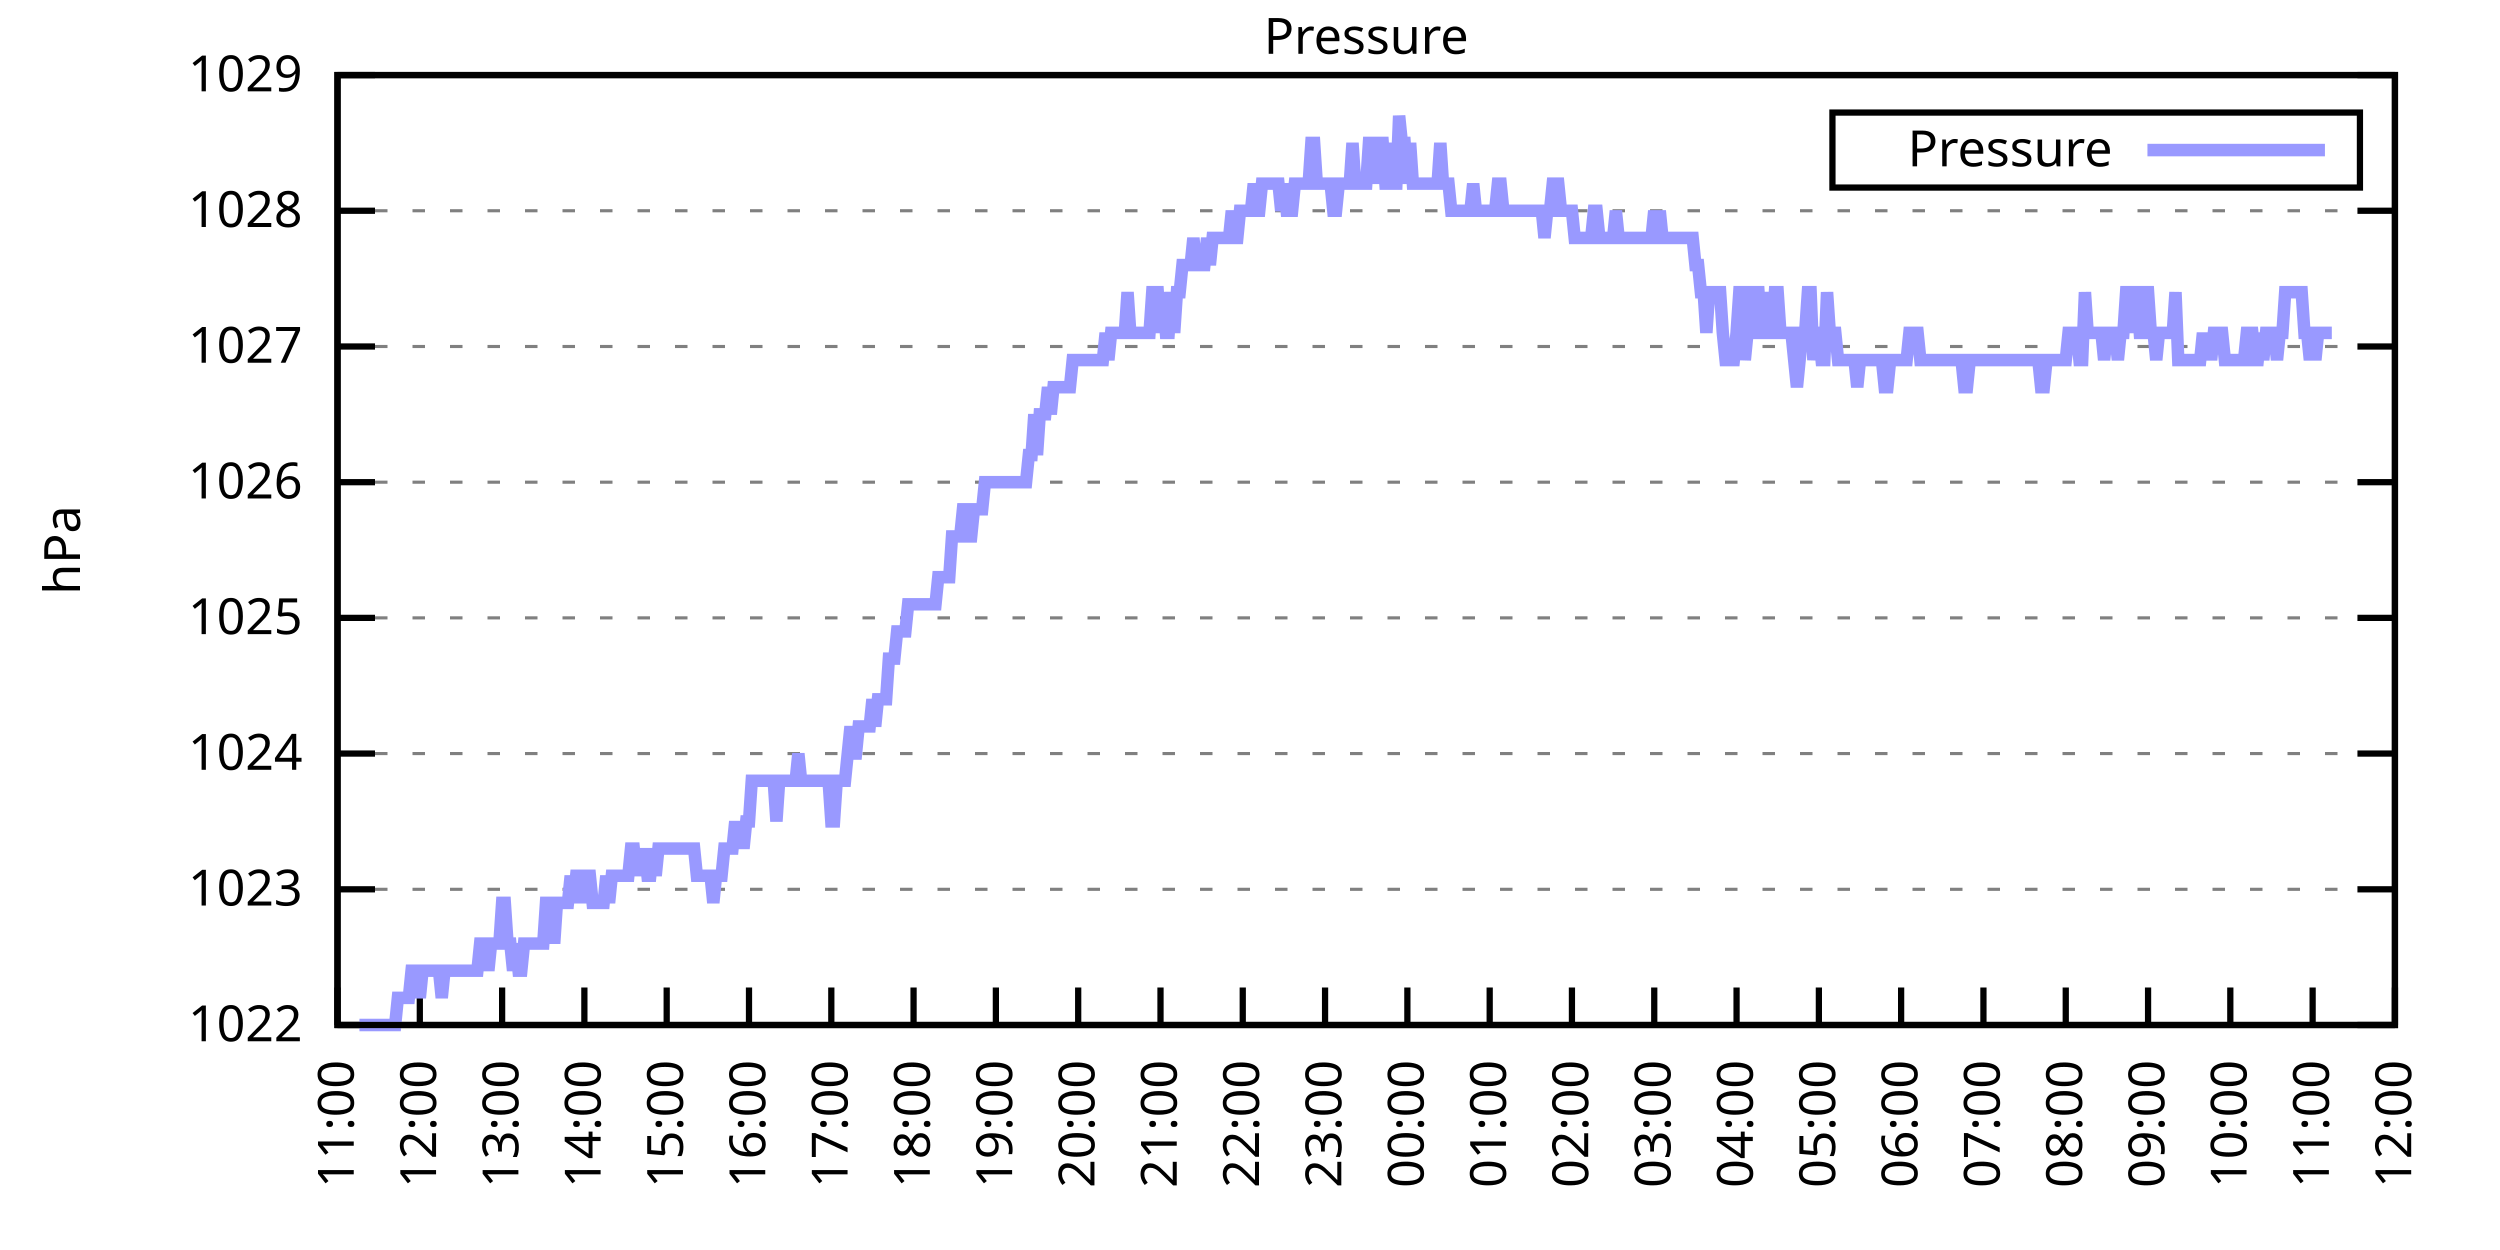
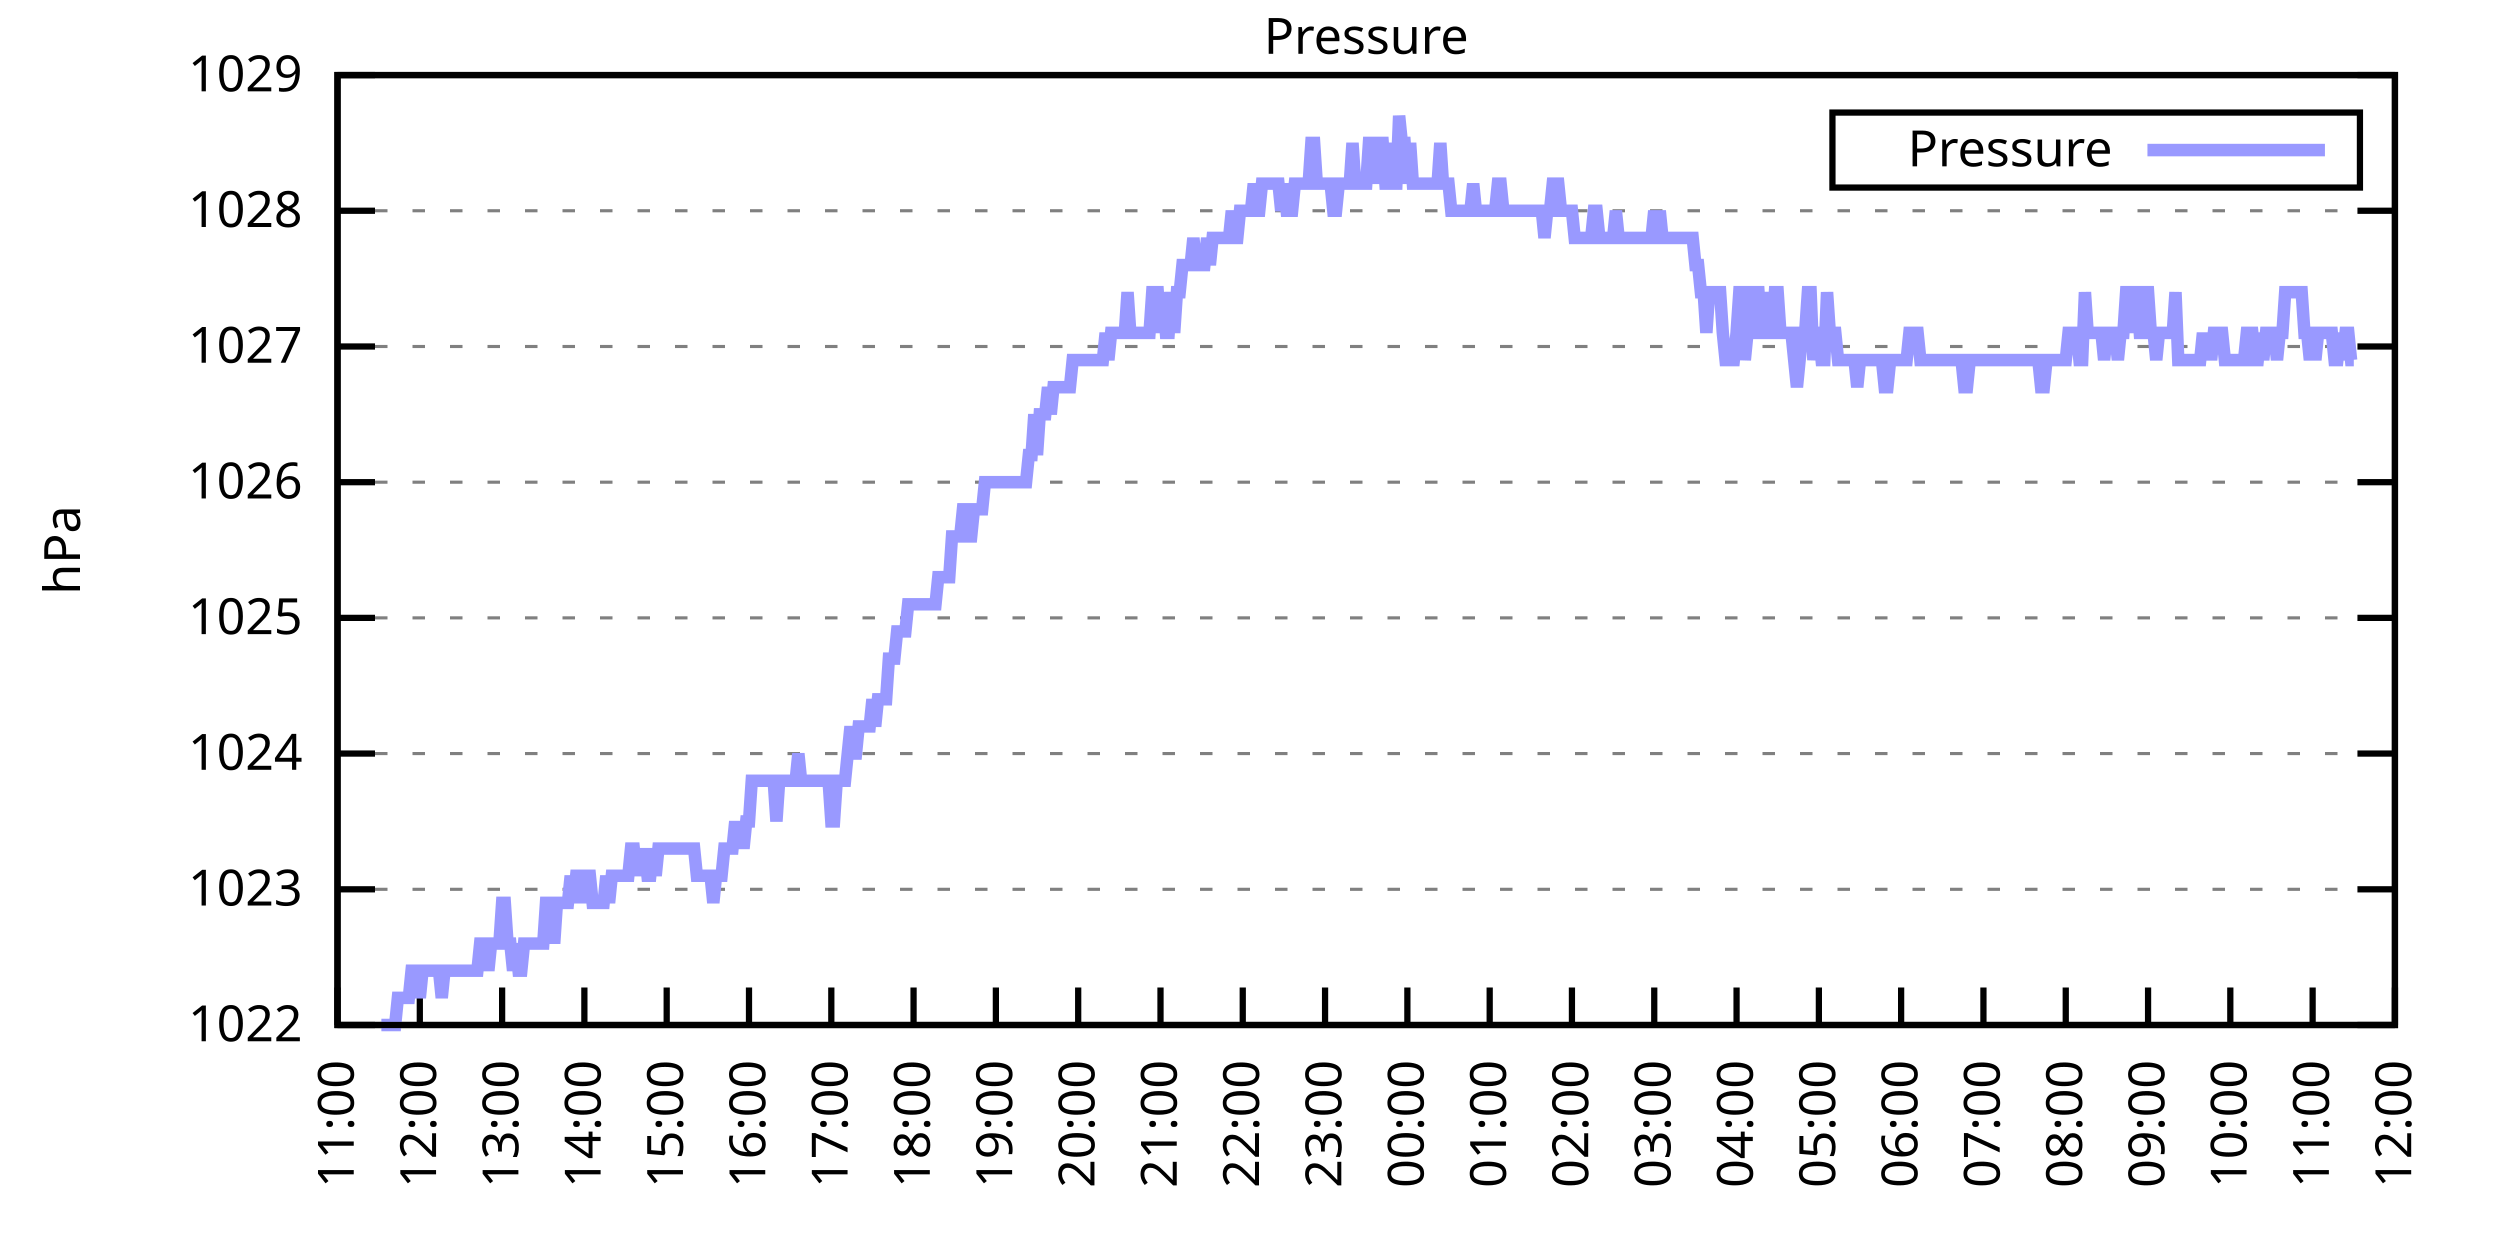
<svg xmlns="http://www.w3.org/2000/svg" xmlns:xlink="http://www.w3.org/1999/xlink" width="400" height="200" viewBox="0 0 400 200">
  <g id="gnuplot_canvas">
    <rect x="0" y="0" width="400" height="200" fill="none" />
    <defs>
      <circle id="gpDot" r="0.5" stroke-width="0.5" stroke="currentColor" />
      <path id="gpPt0" stroke-width="0.333" stroke="currentColor" d="M-1,0 h2 M0,-1 v2" />
      <path id="gpPt1" stroke-width="0.333" stroke="currentColor" d="M-1,-1 L1,1 M1,-1 L-1,1" />
      <path id="gpPt2" stroke-width="0.333" stroke="currentColor" d="M-1,0 L1,0 M0,-1 L0,1 M-1,-1 L1,1 M-1,1 L1,-1" />
      <rect id="gpPt3" stroke-width="0.333" stroke="currentColor" x="-1" y="-1" width="2" height="2" />
      <rect id="gpPt4" stroke-width="0.333" stroke="currentColor" fill="currentColor" x="-1" y="-1" width="2" height="2" />
      <circle id="gpPt5" stroke-width="0.333" stroke="currentColor" cx="0" cy="0" r="1" />
      <use xlink:href="#gpPt5" id="gpPt6" fill="currentColor" stroke="none" />
      <path id="gpPt7" stroke-width="0.333" stroke="currentColor" d="M0,-1.33 L-1.33,0.67 L1.33,0.67 z" />
      <use xlink:href="#gpPt7" id="gpPt8" fill="currentColor" stroke="none" />
      <use xlink:href="#gpPt7" id="gpPt9" stroke="currentColor" transform="rotate(180)" />
      <use xlink:href="#gpPt9" id="gpPt10" fill="currentColor" stroke="none" />
      <use xlink:href="#gpPt3" id="gpPt11" stroke="currentColor" transform="rotate(45)" />
      <use xlink:href="#gpPt11" id="gpPt12" fill="currentColor" stroke="none" />
      <path id="gpPt13" stroke-width="0.333" stroke="currentColor" d="M0,1.330 L1.265,0.411 L0.782,-1.067 L-0.782,-1.076 L-1.265,0.411 z" />
      <use xlink:href="#gpPt13" id="gpPt14" fill="currentColor" stroke="none" />
      <filter id="textbox" filterUnits="objectBoundingBox" x="0" y="0" height="1" width="1">
        <feFlood flood-color="white" flood-opacity="1" result="bgnd" />
        <feComposite in="SourceGraphic" in2="bgnd" operator="atop" />
      </filter>
      <filter id="greybox" filterUnits="objectBoundingBox" x="0" y="0" height="1" width="1">
        <feFlood flood-color="lightgrey" flood-opacity="1" result="grey" />
        <feComposite in="SourceGraphic" in2="grey" operator="atop" />
      </filter>
    </defs>
    <g fill="none" color="white" stroke="currentColor" stroke-width="1.00" stroke-linecap="butt" stroke-linejoin="miter">
</g>
    <g fill="none" color="black" stroke="currentColor" stroke-width="1.00" stroke-linecap="butt" stroke-linejoin="miter">
      <g stroke="none" shape-rendering="crispEdges">
        <polygon fill="rgb(255, 255, 255)" points="54.00,164.00 383.18,164.00 383.18,12.02 54.00,12.02 " />
      </g>
    </g>
    <g fill="none" color="black" stroke="currentColor" stroke-width="1.00" stroke-linecap="butt" stroke-linejoin="miter">
</g>
    <g fill="none" color="black" stroke="black" stroke-width="0.50" stroke-linecap="butt" stroke-linejoin="miter">
</g>
    <g fill="none" color="gray" stroke="currentColor" stroke-width="0.50" stroke-linecap="butt" stroke-linejoin="miter">
      <path stroke="gray" stroke-dasharray="2,4" class="gridline" d="M54.00,164.00 L383.19,164.00  " />
    </g>
    <g fill="none" color="gray" stroke="gray" stroke-width="1.00" stroke-linecap="butt" stroke-linejoin="miter">
</g>
    <g fill="none" color="black" stroke="currentColor" stroke-width="1.00" stroke-linecap="butt" stroke-linejoin="miter">
      <path stroke="black" d="M54.00,164.00 L60.00,164.00 M383.19,164.00 L377.19,164.00  " />
      <g transform="translate(48.40,166.60)" stroke="none" fill="black" font-family="Sans" font-size="8.00" text-anchor="end">
        <text>
          <tspan font-family="Sans"> 1022</tspan>
        </text>
      </g>
    </g>
    <g fill="none" color="black" stroke="currentColor" stroke-width="1.00" stroke-linecap="butt" stroke-linejoin="miter">
</g>
    <g fill="none" color="black" stroke="black" stroke-width="0.50" stroke-linecap="butt" stroke-linejoin="miter">
</g>
    <g fill="none" color="gray" stroke="currentColor" stroke-width="0.50" stroke-linecap="butt" stroke-linejoin="miter">
      <path stroke="gray" stroke-dasharray="2,4" class="gridline" d="M54.00,142.29 L383.19,142.29  " />
    </g>
    <g fill="none" color="gray" stroke="gray" stroke-width="1.00" stroke-linecap="butt" stroke-linejoin="miter">
</g>
    <g fill="none" color="black" stroke="currentColor" stroke-width="1.00" stroke-linecap="butt" stroke-linejoin="miter">
      <path stroke="black" d="M54.00,142.29 L60.00,142.29 M383.19,142.29 L377.19,142.29  " />
      <g transform="translate(48.40,144.89)" stroke="none" fill="black" font-family="Sans" font-size="8.00" text-anchor="end">
        <text>
          <tspan font-family="Sans"> 1023</tspan>
        </text>
      </g>
    </g>
    <g fill="none" color="black" stroke="currentColor" stroke-width="1.00" stroke-linecap="butt" stroke-linejoin="miter">
</g>
    <g fill="none" color="black" stroke="black" stroke-width="0.50" stroke-linecap="butt" stroke-linejoin="miter">
</g>
    <g fill="none" color="gray" stroke="currentColor" stroke-width="0.50" stroke-linecap="butt" stroke-linejoin="miter">
      <path stroke="gray" stroke-dasharray="2,4" class="gridline" d="M54.00,120.57 L383.19,120.57  " />
    </g>
    <g fill="none" color="gray" stroke="gray" stroke-width="1.00" stroke-linecap="butt" stroke-linejoin="miter">
</g>
    <g fill="none" color="black" stroke="currentColor" stroke-width="1.00" stroke-linecap="butt" stroke-linejoin="miter">
      <path stroke="black" d="M54.00,120.57 L60.00,120.57 M383.19,120.57 L377.19,120.57  " />
      <g transform="translate(48.40,123.17)" stroke="none" fill="black" font-family="Sans" font-size="8.00" text-anchor="end">
        <text>
          <tspan font-family="Sans"> 1024</tspan>
        </text>
      </g>
    </g>
    <g fill="none" color="black" stroke="currentColor" stroke-width="1.00" stroke-linecap="butt" stroke-linejoin="miter">
</g>
    <g fill="none" color="black" stroke="black" stroke-width="0.50" stroke-linecap="butt" stroke-linejoin="miter">
</g>
    <g fill="none" color="gray" stroke="currentColor" stroke-width="0.50" stroke-linecap="butt" stroke-linejoin="miter">
      <path stroke="gray" stroke-dasharray="2,4" class="gridline" d="M54.00,98.86 L383.19,98.86  " />
    </g>
    <g fill="none" color="gray" stroke="gray" stroke-width="1.00" stroke-linecap="butt" stroke-linejoin="miter">
</g>
    <g fill="none" color="black" stroke="currentColor" stroke-width="1.00" stroke-linecap="butt" stroke-linejoin="miter">
      <path stroke="black" d="M54.00,98.86 L60.00,98.86 M383.19,98.86 L377.19,98.86  " />
      <g transform="translate(48.40,101.46)" stroke="none" fill="black" font-family="Sans" font-size="8.00" text-anchor="end">
        <text>
          <tspan font-family="Sans"> 1025</tspan>
        </text>
      </g>
    </g>
    <g fill="none" color="black" stroke="currentColor" stroke-width="1.00" stroke-linecap="butt" stroke-linejoin="miter">
</g>
    <g fill="none" color="black" stroke="black" stroke-width="0.50" stroke-linecap="butt" stroke-linejoin="miter">
</g>
    <g fill="none" color="gray" stroke="currentColor" stroke-width="0.50" stroke-linecap="butt" stroke-linejoin="miter">
      <path stroke="gray" stroke-dasharray="2,4" class="gridline" d="M54.00,77.15 L383.19,77.15  " />
    </g>
    <g fill="none" color="gray" stroke="gray" stroke-width="1.00" stroke-linecap="butt" stroke-linejoin="miter">
</g>
    <g fill="none" color="black" stroke="currentColor" stroke-width="1.00" stroke-linecap="butt" stroke-linejoin="miter">
      <path stroke="black" d="M54.00,77.15 L60.00,77.15 M383.19,77.15 L377.19,77.15  " />
      <g transform="translate(48.40,79.75)" stroke="none" fill="black" font-family="Sans" font-size="8.00" text-anchor="end">
        <text>
          <tspan font-family="Sans"> 1026</tspan>
        </text>
      </g>
    </g>
    <g fill="none" color="black" stroke="currentColor" stroke-width="1.00" stroke-linecap="butt" stroke-linejoin="miter">
</g>
    <g fill="none" color="black" stroke="black" stroke-width="0.50" stroke-linecap="butt" stroke-linejoin="miter">
</g>
    <g fill="none" color="gray" stroke="currentColor" stroke-width="0.50" stroke-linecap="butt" stroke-linejoin="miter">
      <path stroke="gray" stroke-dasharray="2,4" class="gridline" d="M54.00,55.44 L383.19,55.44  " />
    </g>
    <g fill="none" color="gray" stroke="gray" stroke-width="1.00" stroke-linecap="butt" stroke-linejoin="miter">
</g>
    <g fill="none" color="black" stroke="currentColor" stroke-width="1.00" stroke-linecap="butt" stroke-linejoin="miter">
      <path stroke="black" d="M54.00,55.44 L60.00,55.44 M383.19,55.44 L377.19,55.44  " />
      <g transform="translate(48.40,58.04)" stroke="none" fill="black" font-family="Sans" font-size="8.00" text-anchor="end">
        <text>
          <tspan font-family="Sans"> 1027</tspan>
        </text>
      </g>
    </g>
    <g fill="none" color="black" stroke="currentColor" stroke-width="1.00" stroke-linecap="butt" stroke-linejoin="miter">
</g>
    <g fill="none" color="black" stroke="black" stroke-width="0.50" stroke-linecap="butt" stroke-linejoin="miter">
</g>
    <g fill="none" color="gray" stroke="currentColor" stroke-width="0.50" stroke-linecap="butt" stroke-linejoin="miter">
      <path stroke="gray" stroke-dasharray="2,4" class="gridline" d="M54.00,33.72 L383.19,33.72  " />
    </g>
    <g fill="none" color="gray" stroke="gray" stroke-width="1.00" stroke-linecap="butt" stroke-linejoin="miter">
</g>
    <g fill="none" color="black" stroke="currentColor" stroke-width="1.00" stroke-linecap="butt" stroke-linejoin="miter">
      <path stroke="black" d="M54.00,33.72 L60.00,33.72 M383.19,33.72 L377.19,33.72  " />
      <g transform="translate(48.40,36.32)" stroke="none" fill="black" font-family="Sans" font-size="8.00" text-anchor="end">
        <text>
          <tspan font-family="Sans"> 1028</tspan>
        </text>
      </g>
    </g>
    <g fill="none" color="black" stroke="currentColor" stroke-width="1.00" stroke-linecap="butt" stroke-linejoin="miter">
</g>
    <g fill="none" color="black" stroke="black" stroke-width="0.50" stroke-linecap="butt" stroke-linejoin="miter">
</g>
    <g fill="none" color="gray" stroke="currentColor" stroke-width="0.50" stroke-linecap="butt" stroke-linejoin="miter">
      <path stroke="gray" stroke-dasharray="2,4" class="gridline" d="M54.00,12.01 L383.19,12.01  " />
    </g>
    <g fill="none" color="gray" stroke="gray" stroke-width="1.00" stroke-linecap="butt" stroke-linejoin="miter">
</g>
    <g fill="none" color="black" stroke="currentColor" stroke-width="1.00" stroke-linecap="butt" stroke-linejoin="miter">
      <path stroke="black" d="M54.00,12.01 L60.00,12.01 M383.19,12.01 L377.19,12.01  " />
      <g transform="translate(48.40,14.61)" stroke="none" fill="black" font-family="Sans" font-size="8.00" text-anchor="end">
        <text>
          <tspan font-family="Sans"> 1029</tspan>
        </text>
      </g>
    </g>
    <g fill="none" color="black" stroke="currentColor" stroke-width="1.00" stroke-linecap="butt" stroke-linejoin="miter">
      <path stroke="black" d="M54.00,164.00 L54.00,158.00  " />
      <g transform="translate(56.60,169.60) rotate(270.00)" stroke="none" fill="black" font-family="Sans" font-size="8.00" text-anchor="end">
        <text>
          <tspan font-family="Sans">11:00</tspan>
        </text>
      </g>
    </g>
    <g fill="none" color="black" stroke="currentColor" stroke-width="1.00" stroke-linecap="butt" stroke-linejoin="miter">
      <path stroke="black" d="M67.17,164.00 L67.17,158.00  " />
      <g transform="translate(69.77,169.60) rotate(270.00)" stroke="none" fill="black" font-family="Sans" font-size="8.00" text-anchor="end">
        <text>
          <tspan font-family="Sans">12:00</tspan>
        </text>
      </g>
    </g>
    <g fill="none" color="black" stroke="currentColor" stroke-width="1.00" stroke-linecap="butt" stroke-linejoin="miter">
      <path stroke="black" d="M80.34,164.00 L80.34,158.00  " />
      <g transform="translate(82.94,169.60) rotate(270.00)" stroke="none" fill="black" font-family="Sans" font-size="8.00" text-anchor="end">
        <text>
          <tspan font-family="Sans">13:00</tspan>
        </text>
      </g>
    </g>
    <g fill="none" color="black" stroke="currentColor" stroke-width="1.00" stroke-linecap="butt" stroke-linejoin="miter">
      <path stroke="black" d="M93.50,164.00 L93.50,158.00  " />
      <g transform="translate(96.10,169.60) rotate(270.00)" stroke="none" fill="black" font-family="Sans" font-size="8.00" text-anchor="end">
        <text>
          <tspan font-family="Sans">14:00</tspan>
        </text>
      </g>
    </g>
    <g fill="none" color="black" stroke="currentColor" stroke-width="1.00" stroke-linecap="butt" stroke-linejoin="miter">
      <path stroke="black" d="M106.67,164.00 L106.67,158.00  " />
      <g transform="translate(109.27,169.60) rotate(270.00)" stroke="none" fill="black" font-family="Sans" font-size="8.00" text-anchor="end">
        <text>
          <tspan font-family="Sans">15:00</tspan>
        </text>
      </g>
    </g>
    <g fill="none" color="black" stroke="currentColor" stroke-width="1.00" stroke-linecap="butt" stroke-linejoin="miter">
      <path stroke="black" d="M119.84,164.00 L119.84,158.00  " />
      <g transform="translate(122.44,169.60) rotate(270.00)" stroke="none" fill="black" font-family="Sans" font-size="8.00" text-anchor="end">
        <text>
          <tspan font-family="Sans">16:00</tspan>
        </text>
      </g>
    </g>
    <g fill="none" color="black" stroke="currentColor" stroke-width="1.00" stroke-linecap="butt" stroke-linejoin="miter">
      <path stroke="black" d="M133.01,164.00 L133.01,158.00  " />
      <g transform="translate(135.61,169.60) rotate(270.00)" stroke="none" fill="black" font-family="Sans" font-size="8.00" text-anchor="end">
        <text>
          <tspan font-family="Sans">17:00</tspan>
        </text>
      </g>
    </g>
    <g fill="none" color="black" stroke="currentColor" stroke-width="1.00" stroke-linecap="butt" stroke-linejoin="miter">
      <path stroke="black" d="M146.17,164.00 L146.17,158.00  " />
      <g transform="translate(148.77,169.60) rotate(270.00)" stroke="none" fill="black" font-family="Sans" font-size="8.00" text-anchor="end">
        <text>
          <tspan font-family="Sans">18:00</tspan>
        </text>
      </g>
    </g>
    <g fill="none" color="black" stroke="currentColor" stroke-width="1.00" stroke-linecap="butt" stroke-linejoin="miter">
      <path stroke="black" d="M159.34,164.00 L159.34,158.00  " />
      <g transform="translate(161.94,169.60) rotate(270.00)" stroke="none" fill="black" font-family="Sans" font-size="8.00" text-anchor="end">
        <text>
          <tspan font-family="Sans">19:00</tspan>
        </text>
      </g>
    </g>
    <g fill="none" color="black" stroke="currentColor" stroke-width="1.00" stroke-linecap="butt" stroke-linejoin="miter">
      <path stroke="black" d="M172.51,164.00 L172.51,158.00  " />
      <g transform="translate(175.11,169.60) rotate(270.00)" stroke="none" fill="black" font-family="Sans" font-size="8.00" text-anchor="end">
        <text>
          <tspan font-family="Sans">20:00</tspan>
        </text>
      </g>
    </g>
    <g fill="none" color="black" stroke="currentColor" stroke-width="1.00" stroke-linecap="butt" stroke-linejoin="miter">
      <path stroke="black" d="M185.68,164.00 L185.68,158.00  " />
      <g transform="translate(188.28,169.60) rotate(270.00)" stroke="none" fill="black" font-family="Sans" font-size="8.00" text-anchor="end">
        <text>
          <tspan font-family="Sans">21:00</tspan>
        </text>
      </g>
    </g>
    <g fill="none" color="black" stroke="currentColor" stroke-width="1.00" stroke-linecap="butt" stroke-linejoin="miter">
      <path stroke="black" d="M198.84,164.00 L198.84,158.00  " />
      <g transform="translate(201.44,169.60) rotate(270.00)" stroke="none" fill="black" font-family="Sans" font-size="8.00" text-anchor="end">
        <text>
          <tspan font-family="Sans">22:00</tspan>
        </text>
      </g>
    </g>
    <g fill="none" color="black" stroke="currentColor" stroke-width="1.00" stroke-linecap="butt" stroke-linejoin="miter">
      <path stroke="black" d="M212.01,164.00 L212.01,158.00  " />
      <g transform="translate(214.61,169.60) rotate(270.00)" stroke="none" fill="black" font-family="Sans" font-size="8.00" text-anchor="end">
        <text>
          <tspan font-family="Sans">23:00</tspan>
        </text>
      </g>
    </g>
    <g fill="none" color="black" stroke="currentColor" stroke-width="1.00" stroke-linecap="butt" stroke-linejoin="miter">
      <path stroke="black" d="M225.18,164.00 L225.18,158.00  " />
      <g transform="translate(227.78,169.60) rotate(270.00)" stroke="none" fill="black" font-family="Sans" font-size="8.00" text-anchor="end">
        <text>
          <tspan font-family="Sans">00:00</tspan>
        </text>
      </g>
    </g>
    <g fill="none" color="black" stroke="currentColor" stroke-width="1.00" stroke-linecap="butt" stroke-linejoin="miter">
      <path stroke="black" d="M238.35,164.00 L238.35,158.00  " />
      <g transform="translate(240.95,169.60) rotate(270.00)" stroke="none" fill="black" font-family="Sans" font-size="8.00" text-anchor="end">
        <text>
          <tspan font-family="Sans">01:00</tspan>
        </text>
      </g>
    </g>
    <g fill="none" color="black" stroke="currentColor" stroke-width="1.00" stroke-linecap="butt" stroke-linejoin="miter">
      <path stroke="black" d="M251.51,164.00 L251.51,158.00  " />
      <g transform="translate(254.11,169.60) rotate(270.00)" stroke="none" fill="black" font-family="Sans" font-size="8.00" text-anchor="end">
        <text>
          <tspan font-family="Sans">02:00</tspan>
        </text>
      </g>
    </g>
    <g fill="none" color="black" stroke="currentColor" stroke-width="1.00" stroke-linecap="butt" stroke-linejoin="miter">
      <path stroke="black" d="M264.68,164.00 L264.68,158.00  " />
      <g transform="translate(267.28,169.60) rotate(270.00)" stroke="none" fill="black" font-family="Sans" font-size="8.00" text-anchor="end">
        <text>
          <tspan font-family="Sans">03:00</tspan>
        </text>
      </g>
    </g>
    <g fill="none" color="black" stroke="currentColor" stroke-width="1.00" stroke-linecap="butt" stroke-linejoin="miter">
      <path stroke="black" d="M277.85,164.00 L277.85,158.00  " />
      <g transform="translate(280.45,169.60) rotate(270.00)" stroke="none" fill="black" font-family="Sans" font-size="8.00" text-anchor="end">
        <text>
          <tspan font-family="Sans">04:00</tspan>
        </text>
      </g>
    </g>
    <g fill="none" color="black" stroke="currentColor" stroke-width="1.00" stroke-linecap="butt" stroke-linejoin="miter">
      <path stroke="black" d="M291.02,164.00 L291.02,158.00  " />
      <g transform="translate(293.62,169.60) rotate(270.00)" stroke="none" fill="black" font-family="Sans" font-size="8.00" text-anchor="end">
        <text>
          <tspan font-family="Sans">05:00</tspan>
        </text>
      </g>
    </g>
    <g fill="none" color="black" stroke="currentColor" stroke-width="1.00" stroke-linecap="butt" stroke-linejoin="miter">
      <path stroke="black" d="M304.18,164.00 L304.18,158.00  " />
      <g transform="translate(306.78,169.60) rotate(270.00)" stroke="none" fill="black" font-family="Sans" font-size="8.00" text-anchor="end">
        <text>
          <tspan font-family="Sans">06:00</tspan>
        </text>
      </g>
    </g>
    <g fill="none" color="black" stroke="currentColor" stroke-width="1.00" stroke-linecap="butt" stroke-linejoin="miter">
      <path stroke="black" d="M317.35,164.00 L317.35,158.00  " />
      <g transform="translate(319.95,169.60) rotate(270.00)" stroke="none" fill="black" font-family="Sans" font-size="8.00" text-anchor="end">
        <text>
          <tspan font-family="Sans">07:00</tspan>
        </text>
      </g>
    </g>
    <g fill="none" color="black" stroke="currentColor" stroke-width="1.00" stroke-linecap="butt" stroke-linejoin="miter">
      <path stroke="black" d="M330.52,164.00 L330.52,158.00  " />
      <g transform="translate(333.12,169.60) rotate(270.00)" stroke="none" fill="black" font-family="Sans" font-size="8.00" text-anchor="end">
        <text>
          <tspan font-family="Sans">08:00</tspan>
        </text>
      </g>
    </g>
    <g fill="none" color="black" stroke="currentColor" stroke-width="1.00" stroke-linecap="butt" stroke-linejoin="miter">
      <path stroke="black" d="M343.69,164.00 L343.69,158.00  " />
      <g transform="translate(346.29,169.60) rotate(270.00)" stroke="none" fill="black" font-family="Sans" font-size="8.00" text-anchor="end">
        <text>
          <tspan font-family="Sans">09:00</tspan>
        </text>
      </g>
    </g>
    <g fill="none" color="black" stroke="currentColor" stroke-width="1.00" stroke-linecap="butt" stroke-linejoin="miter">
      <path stroke="black" d="M356.85,164.00 L356.85,158.00  " />
      <g transform="translate(359.45,169.60) rotate(270.00)" stroke="none" fill="black" font-family="Sans" font-size="8.00" text-anchor="end">
        <text>
          <tspan font-family="Sans">10:00</tspan>
        </text>
      </g>
    </g>
    <g fill="none" color="black" stroke="currentColor" stroke-width="1.00" stroke-linecap="butt" stroke-linejoin="miter">
      <path stroke="black" d="M370.02,164.00 L370.02,158.00  " />
      <g transform="translate(372.62,169.60) rotate(270.00)" stroke="none" fill="black" font-family="Sans" font-size="8.00" text-anchor="end">
        <text>
          <tspan font-family="Sans">11:00</tspan>
        </text>
      </g>
    </g>
    <g fill="none" color="black" stroke="currentColor" stroke-width="1.00" stroke-linecap="butt" stroke-linejoin="miter">
      <path stroke="black" d="M383.19,164.00 L383.19,158.00  " />
      <g transform="translate(385.79,169.60) rotate(270.00)" stroke="none" fill="black" font-family="Sans" font-size="8.00" text-anchor="end">
        <text>
          <tspan font-family="Sans">12:00</tspan>
        </text>
      </g>
    </g>
    <g fill="none" color="black" stroke="currentColor" stroke-width="1.00" stroke-linecap="butt" stroke-linejoin="miter">
</g>
    <g fill="none" color="black" stroke="currentColor" stroke-width="1.00" stroke-linecap="butt" stroke-linejoin="miter">
      <path stroke="black" d="M54.00,12.01 L54.00,164.00 L383.19,164.00 L383.19,12.01 L54.00,12.01 Z  " />
    </g>
    <g fill="none" color="black" stroke="currentColor" stroke-width="1.00" stroke-linecap="butt" stroke-linejoin="miter">
</g>
    <g fill="none" color="black" stroke="currentColor" stroke-width="1.00" stroke-linecap="butt" stroke-linejoin="miter">
      <path stroke="black" d="M293.19,30.01 L293.19,18.01 L377.59,18.01 L377.59,30.01 L293.19,30.01 Z  " />
    </g>
    <g id="Pressure_plot_1">
      <g fill="none" color="white" stroke="black" stroke-width="2.00" stroke-linecap="butt" stroke-linejoin="miter">
</g>
      <g fill="none" color="black" stroke="currentColor" stroke-width="2.00" stroke-linecap="butt" stroke-linejoin="miter">
        <g transform="translate(337.99,26.61)" stroke="none" fill="black" font-family="Sans" font-size="8.00" text-anchor="end">
          <text>
            <tspan font-family="Sans">Pressure</tspan>
          </text>
        </g>
      </g>
      <g fill="none" color="black" stroke="currentColor" stroke-width="2.00" stroke-linecap="butt" stroke-linejoin="miter">
-         <path stroke="rgb(153, 153, 255)" d="M343.59,24.01 L371.99,24.01 M57.51,164.00 L57.95,164.00 L58.39,164.00 L58.83,164.00 L59.27,164.00 L59.71,164.00   L60.14,164.00 L60.58,164.00 L61.02,164.00 L61.46,164.00 L61.90,164.00 L62.34,164.00 L62.78,164.00 L63.22,164.00   L63.66,159.66 L64.10,159.66 L64.53,159.66 L64.97,159.66 L65.41,159.66 L65.85,155.31 L66.29,155.31 L66.73,155.31   L67.17,159.66 L67.61,155.31 L68.05,155.31 L68.48,155.31 L68.92,155.31 L69.36,155.31 L69.80,155.31 L70.24,155.31   L70.68,159.66 L71.12,155.31 L71.56,155.31 L72.00,155.31 L72.43,155.31 L72.87,155.31 L73.31,155.31 L73.75,155.31   L74.19,155.31 L74.63,155.31 L75.07,155.31 L75.51,155.31 L75.95,155.31 L76.38,155.31 L76.82,150.97 L77.26,150.97   L77.70,150.97 L78.14,155.31 L78.58,150.97 L79.02,150.97 L79.46,150.97 L79.90,150.97 L80.34,144.46 L80.77,144.46   L81.21,150.97 L81.65,150.97 L82.09,155.31 L82.53,150.97 L82.97,155.31 L83.41,155.31 L83.85,150.97 L84.29,150.97   L84.72,150.97 L85.16,150.97 L85.60,150.97 L86.04,150.97 L86.48,150.97 L86.92,150.97 L87.36,144.46 L87.80,144.46   L88.24,144.46 L88.67,150.97 L89.11,144.46 L89.55,144.46 L89.99,144.46 L90.43,144.46 L90.87,144.46 L91.31,140.12   L91.75,144.46 L92.19,140.12 L92.62,140.12 L93.06,140.12 L93.50,144.46 L93.94,140.12 L94.38,140.12 L94.82,144.46   L95.26,144.46 L95.70,144.46 L96.14,144.46 L96.58,144.46 L97.01,140.12 L97.45,144.46 L97.89,140.12 L98.33,140.12   L98.77,140.12 L99.21,140.12 L99.65,140.12 L100.09,140.12 L100.53,140.12 L100.96,135.77 L101.40,135.77 L101.84,140.12   L102.28,135.77 L102.72,140.12 L103.16,135.77 L103.60,140.12 L104.04,140.12 L104.48,135.77 L104.91,140.12 L105.35,135.77   L105.79,135.77 L106.23,135.77 L106.67,135.77 L107.11,135.77 L107.55,135.77 L107.99,135.77 L108.43,135.77 L108.87,135.77   L109.30,135.77 L109.74,135.77 L110.18,135.77 L110.62,135.77 L111.06,135.77 L111.50,140.12 L111.94,140.12 L112.38,140.12   L112.82,140.12 L113.25,140.12 L113.69,140.12 L114.13,144.46 L114.57,140.12 L115.01,140.12 L115.45,140.12 L115.89,135.77   L116.33,135.77 L116.77,135.77 L117.20,135.77 L117.64,131.43 L118.08,135.77 L118.52,131.43 L118.96,135.77 L119.40,131.43   L119.84,131.43 L120.28,124.92 L120.72,124.92 L121.15,124.92 L121.59,124.92 L122.03,124.92 L122.47,124.92 L122.91,124.92   L123.35,124.92 L123.79,124.92 L124.23,131.43 L124.67,124.92 L125.11,124.92 L125.54,124.92 L125.98,124.92 L126.42,124.92   L126.86,124.92 L127.30,124.92 L127.74,120.57 L128.18,124.92 L128.62,124.92 L129.06,124.92 L129.49,124.92 L129.93,124.92   L130.37,124.92 L130.81,124.92 L131.25,124.92 L131.69,124.92 L132.13,124.92 L132.57,124.92 L133.01,131.43 L133.44,131.43   L133.88,124.92 L134.32,124.92 L134.76,124.92 L135.20,124.92 L135.64,120.57 L136.08,116.23 L136.52,120.57 L136.96,120.57   L137.39,116.23 L137.83,116.23 L138.27,116.23 L138.71,116.23 L139.15,116.23 L139.59,111.89 L140.03,116.23 L140.47,111.89   L140.91,111.89 L141.35,111.89 L141.78,111.89 L142.22,105.38 L142.66,105.38 L143.10,105.38 L143.54,101.03 L143.98,101.03   L144.42,101.03 L144.86,101.03 L145.30,96.69 L145.73,96.69 L146.17,96.69 L146.61,96.69 L147.05,96.69 L147.49,96.69   L147.93,96.69 L148.37,96.69 L148.81,96.69 L149.25,96.69 L149.68,96.69 L150.12,92.35 L150.56,92.35 L151.00,92.35   L151.44,92.35 L151.88,92.35 L152.32,85.83 L152.76,85.83 L153.20,85.83 L153.63,85.83 L154.07,81.49 L154.51,81.49   L154.95,85.83 L155.39,85.83 L155.83,81.49 L156.27,81.49 L156.71,81.49 L157.15,81.49 L157.59,77.15 L158.02,77.15   L158.46,77.15 L158.90,77.15 L159.34,77.15 L159.78,77.15 L160.22,77.15 L160.66,77.15 L161.10,77.15 L161.54,77.15   L161.97,77.15 L162.41,77.15 L162.85,77.15 L163.29,77.15 L163.73,77.15 L164.17,77.15 L164.61,72.81 L165.05,72.81   L165.49,66.29 L165.92,72.81 L166.36,66.29 L166.80,66.29 L167.24,66.29 L167.68,61.95 L168.12,66.29 L168.56,61.95   L169.00,61.95 L169.44,61.95 L169.87,61.95 L170.31,61.95 L170.75,61.95 L171.19,61.95 L171.63,57.61 L172.07,57.61   L172.51,57.61 L172.95,57.61 L173.39,57.61 L173.83,57.61 L174.26,57.61 L174.70,57.61 L175.14,57.61 L175.58,57.61   L176.02,57.61 L176.46,57.61 L176.90,53.26 L177.34,57.61 L177.78,53.26 L178.21,53.26 L178.65,53.26 L179.09,53.26   L179.53,53.26 L179.97,53.26 L180.41,46.75 L180.85,53.26 L181.29,53.26 L181.73,53.26 L182.16,53.26 L182.60,53.26   L183.04,53.26 L183.48,53.26 L183.92,53.26 L184.36,46.75 L184.80,46.75 L185.24,46.75 L185.68,53.26 L186.11,46.75   L186.55,53.26 L186.99,53.26 L187.43,46.75 L187.87,53.26 L188.31,46.75 L188.75,46.75 L189.19,42.41 L189.63,42.41   L190.07,42.41 L190.50,42.41 L190.94,38.07 L191.38,42.41 L191.82,42.41 L192.26,42.41 L192.70,42.41 L193.14,38.07   L193.58,42.41 L194.02,38.07 L194.45,38.07 L194.89,38.07 L195.33,38.07 L195.77,38.07 L196.21,38.07 L196.65,38.07   L197.09,33.72 L197.53,38.07 L197.97,38.07 L198.40,33.72 L198.84,33.72 L199.28,33.72 L199.72,33.72 L200.16,33.72   L200.60,29.38 L201.04,33.72 L201.48,33.72 L201.92,29.38 L202.35,29.38 L202.79,29.38 L203.23,29.38 L203.67,29.38   L204.11,29.38 L204.55,29.38 L204.99,33.72 L205.43,29.38 L205.87,33.72 L206.31,33.72 L206.74,33.72 L207.18,29.38   L207.62,29.38 L208.06,29.38 L208.50,29.38 L208.94,29.38 L209.38,29.38 L209.82,22.87 L210.26,22.87 L210.69,29.38   L211.13,29.38 L211.57,29.38 L212.01,29.38 L212.45,29.38 L212.89,29.38 L213.33,33.72 L213.77,33.72 L214.21,29.38   L214.64,29.38 L215.08,29.38 L215.52,29.38 L215.96,29.38 L216.40,22.87 L216.84,29.38 L217.28,29.38 L217.72,29.38   L218.16,29.38 L218.60,29.38 L219.03,22.87 L219.47,22.87 L219.91,29.38 L220.35,22.87 L220.79,22.87 L221.23,22.87   L221.67,29.38 L222.11,29.38 L222.55,22.87 L222.98,29.38 L223.42,29.38 L223.86,18.52 L224.30,22.87 L224.74,22.87   L225.18,29.38 L225.62,22.87 L226.06,29.38 L226.50,29.38 L226.93,29.38 L227.37,29.38 L227.81,29.38 L228.25,29.38   L228.69,29.38 L229.13,29.38 L229.57,29.38 L230.01,29.38 L230.45,22.87 L230.88,29.38 L231.32,29.38 L231.76,29.38   L232.20,33.72 L232.64,33.72 L233.08,33.72 L233.52,33.72 L233.96,33.72 L234.40,33.72 L234.84,33.72 L235.27,33.72   L235.71,29.38 L236.15,33.72 L236.59,33.72 L237.03,33.72 L237.47,33.72 L237.91,33.72 L238.35,33.72 L238.79,33.72   L239.22,33.72 L239.66,29.38 L240.10,29.38 L240.54,33.72 L240.98,33.72 L241.42,33.72 L241.86,33.72 L242.30,33.72   L242.74,33.72 L243.17,33.72 L243.61,33.72 L244.05,33.72 L244.49,33.72 L244.93,33.72 L245.37,33.72 L245.81,33.72   L246.25,33.72 L246.69,33.72 L247.12,38.07 L247.56,33.72 L248.00,33.72 L248.44,29.38 L248.88,29.38 L249.32,29.38   L249.76,33.72 L250.20,33.72 L250.64,33.72 L251.08,33.72 L251.51,33.72 L251.95,38.07 L252.39,38.07 L252.83,38.07   L253.27,38.07 L253.71,38.07 L254.15,38.07 L254.59,38.07 L255.03,33.72 L255.46,33.72 L255.90,38.07 L256.34,38.07   L256.78,38.07 L257.22,38.07 L257.66,38.07 L258.10,38.07 L258.54,33.72 L258.98,38.07 L259.41,38.07 L259.85,38.07   L260.29,38.07 L260.73,38.07 L261.17,38.07 L261.61,38.07 L262.05,38.07 L262.49,38.07 L262.93,38.07 L263.36,38.07   L263.80,38.07 L264.24,38.07 L264.68,33.72 L265.12,38.07 L265.56,33.72 L266.00,38.07 L266.44,38.07 L266.88,38.07   L267.32,38.07 L267.75,38.07 L268.19,38.07 L268.63,38.07 L269.07,38.07 L269.51,38.07 L269.95,38.07 L270.39,38.07   L270.83,38.07 L271.27,42.41 L271.70,42.41 L272.14,46.75 L272.58,46.75 L273.02,53.26 L273.46,46.75 L273.90,46.75   L274.34,46.75 L274.78,46.75 L275.22,46.75 L275.65,53.26 L276.09,57.61 L276.53,57.61 L276.97,57.61 L277.41,57.61   L277.85,53.26 L278.29,46.75 L278.73,46.75 L279.17,57.61 L279.60,53.26 L280.04,53.26 L280.48,46.75 L280.92,46.75   L281.36,46.75 L281.80,53.26 L282.24,53.26 L282.68,46.75 L283.12,53.26 L283.56,53.26 L283.99,46.75 L284.43,46.75   L284.87,53.26 L285.31,53.26 L285.75,53.26 L286.19,53.26 L286.63,53.26 L287.07,57.61 L287.51,61.95 L287.94,57.61   L288.38,53.26 L288.82,53.26 L289.26,46.75 L289.70,46.75 L290.14,57.61 L290.58,53.26 L291.02,53.26 L291.46,57.61   L291.89,57.61 L292.33,46.75 L292.77,53.26 L293.21,53.26 L293.65,53.26 L294.09,57.61 L294.53,57.61 L294.97,57.61   L295.41,57.61 L295.84,57.61 L296.28,57.61 L296.72,57.61 L297.16,61.95 L297.60,57.61 L298.04,57.61 L298.48,57.61   L298.92,57.61 L299.36,57.61 L299.80,57.61 L300.23,57.61 L300.67,57.61 L301.11,57.61 L301.55,61.95 L301.99,61.95   L302.43,57.61 L302.87,57.61 L303.31,57.61 L303.75,57.61 L304.18,57.61 L304.62,57.61 L305.06,57.61 L305.50,53.26   L305.94,53.26 L306.38,53.26 L306.82,53.26 L307.26,57.61 L307.70,57.61 L308.13,57.61 L308.57,57.61 L309.01,57.61   L309.45,57.61 L309.89,57.61 L310.33,57.61 L310.77,57.61 L311.21,57.61 L311.65,57.61 L312.08,57.61 L312.52,57.61   L312.96,57.61 L313.40,57.61 L313.84,57.61 L314.28,61.95 L314.72,61.95 L315.16,57.61 L315.60,57.61 L316.04,57.61   L316.47,57.61 L316.91,57.61 L317.35,57.61 L317.79,57.61 L318.23,57.61 L318.67,57.61 L319.11,57.61 L319.55,57.61   L319.99,57.61 L320.42,57.61 L320.86,57.61 L321.30,57.61 L321.74,57.61 L322.18,57.61 L322.62,57.61 L323.06,57.61   L323.50,57.61 L323.94,57.61 L324.37,57.61 L324.81,57.61 L325.25,57.61 L325.69,57.61 L326.13,57.61 L326.57,61.95   L327.01,61.95 L327.45,57.61 L327.89,57.61 L328.33,57.61 L328.76,57.61 L329.20,57.61 L329.64,57.61 L330.08,57.61   L330.52,57.61 L330.96,53.26 L331.40,53.26 L331.84,53.26 L332.28,53.26 L332.71,57.61 L333.15,57.61 L333.59,46.75   L334.03,53.26 L334.47,53.26 L334.91,53.26 L335.35,53.26 L335.79,53.26 L336.23,53.26 L336.66,57.61 L337.10,53.26   L337.54,53.26 L337.98,53.26 L338.42,53.26 L338.86,57.61 L339.30,53.26 L339.74,53.26 L340.18,46.75 L340.61,46.75   L341.05,53.26 L341.49,46.75 L341.93,46.75 L342.37,53.26 L342.81,53.26 L343.25,46.75 L343.69,46.75 L344.13,53.26   L344.57,53.26 L345.00,57.61 L345.44,53.26 L345.88,53.26 L346.32,53.26 L346.76,53.26 L347.20,53.26 L347.64,53.26   L348.08,46.75 L348.52,57.61 L348.95,57.61 L349.39,57.61 L349.83,57.61 L350.27,57.61 L350.71,57.61 L351.15,57.61   L351.59,57.61 L352.03,57.61 L352.47,53.26 L352.90,57.61 L353.34,53.26 L353.78,57.61 L354.22,53.26 L354.66,53.26   L355.10,53.26 L355.54,53.26 L355.98,57.61 L356.42,57.61 L356.85,57.61 L357.29,57.61 L357.73,57.61 L358.17,57.61   L358.61,57.61 L359.05,57.61 L359.49,53.26 L359.93,53.26 L360.37,53.26 L360.81,57.61 L361.24,57.61 L361.68,53.26   L362.12,57.61 L362.56,53.26 L363.00,53.26 L363.44,53.26 L363.88,53.26 L364.32,57.61 L364.76,53.26 L365.19,53.26   L365.63,46.75 L366.07,46.75 L366.51,46.75 L366.95,46.75 L367.39,46.75 L367.83,46.75 L368.27,46.75 L368.71,53.26   L369.14,53.26 L369.58,57.61 L370.02,53.26 L370.46,57.61 L370.90,53.26 L371.34,53.26 L371.78,53.26 L372.22,53.26   L372.66,53.26 L373.09,53.26  " />
+         <path stroke="rgb(153, 153, 255)" d="M343.59,24.01 L371.99,24.01 M61.02,164.00 L61.46,164.00 L61.90,164.00 L62.34,164.00 L62.78,164.00 L63.22,164.00   L63.66,159.66 L64.10,159.66 L64.53,159.66 L64.97,159.66 L65.41,159.66 L65.85,155.31 L66.29,155.31 L66.73,155.31   L67.17,159.66 L67.61,155.31 L68.05,155.31 L68.48,155.31 L68.92,155.31 L69.36,155.31 L69.80,155.31 L70.24,155.31   L70.68,159.66 L71.12,155.31 L71.56,155.31 L72.00,155.31 L72.43,155.31 L72.87,155.31 L73.31,155.31 L73.75,155.31   L74.19,155.31 L74.63,155.31 L75.07,155.31 L75.51,155.31 L75.95,155.31 L76.38,155.31 L76.82,150.97 L77.26,150.97   L77.70,150.97 L78.14,155.31 L78.58,150.97 L79.02,150.97 L79.46,150.97 L79.90,150.97 L80.34,144.46 L80.77,144.46   L81.21,150.97 L81.65,150.97 L82.09,155.31 L82.53,150.97 L82.97,155.31 L83.41,155.31 L83.85,150.97 L84.29,150.97   L84.72,150.97 L85.16,150.97 L85.60,150.97 L86.04,150.97 L86.48,150.97 L86.92,150.97 L87.36,144.46 L87.80,144.46   L88.24,144.46 L88.67,150.97 L89.11,144.46 L89.55,144.46 L89.99,144.46 L90.43,144.46 L90.87,144.46 L91.31,140.12   L91.75,144.46 L92.19,140.12 L92.62,140.12 L93.06,140.12 L93.50,144.46 L93.94,140.12 L94.38,140.12 L94.82,144.46   L95.26,144.46 L95.70,144.46 L96.14,144.46 L96.58,144.46 L97.01,140.12 L97.45,144.46 L97.89,140.12 L98.33,140.12   L98.77,140.12 L99.21,140.12 L99.65,140.12 L100.09,140.12 L100.53,140.12 L100.96,135.77 L101.40,135.77 L101.84,140.12   L102.28,135.77 L102.72,140.12 L103.16,135.77 L103.60,140.12 L104.04,140.12 L104.48,135.77 L104.91,140.12 L105.35,135.77   L105.79,135.77 L106.23,135.77 L106.67,135.77 L107.11,135.77 L107.55,135.77 L107.99,135.77 L108.43,135.77 L108.87,135.77   L109.30,135.77 L109.74,135.77 L110.18,135.77 L110.62,135.77 L111.06,135.77 L111.50,140.12 L111.94,140.12 L112.38,140.12   L112.82,140.12 L113.25,140.12 L113.69,140.12 L114.13,144.46 L114.57,140.12 L115.01,140.12 L115.45,140.12 L115.89,135.77   L116.33,135.77 L116.77,135.77 L117.20,135.77 L117.64,131.43 L118.08,135.77 L118.52,131.43 L118.96,135.77 L119.40,131.43   L119.84,131.43 L120.28,124.92 L120.72,124.92 L121.15,124.92 L121.59,124.92 L122.03,124.92 L122.47,124.92 L122.91,124.92   L123.35,124.92 L123.79,124.92 L124.23,131.43 L124.67,124.92 L125.11,124.92 L125.54,124.92 L125.98,124.92 L126.42,124.92   L126.86,124.92 L127.30,124.92 L127.74,120.57 L128.18,124.92 L128.62,124.92 L129.06,124.92 L129.49,124.92 L129.93,124.92   L130.37,124.92 L130.81,124.92 L131.25,124.92 L131.69,124.92 L132.13,124.92 L132.57,124.92 L133.01,131.43 L133.44,131.43   L133.88,124.92 L134.32,124.92 L134.76,124.92 L135.20,124.92 L135.64,120.57 L136.08,116.23 L136.52,120.57 L136.96,120.57   L137.39,116.23 L137.83,116.23 L138.27,116.23 L138.71,116.23 L139.15,116.23 L139.59,111.89 L140.03,116.23 L140.47,111.89   L140.91,111.89 L141.35,111.89 L141.78,111.89 L142.22,105.38 L142.66,105.38 L143.10,105.38 L143.54,101.03 L143.98,101.03   L144.42,101.03 L144.86,101.03 L145.30,96.69 L145.73,96.69 L146.17,96.69 L146.61,96.69 L147.05,96.69 L147.49,96.69   L147.93,96.69 L148.37,96.69 L148.81,96.69 L149.25,96.69 L149.68,96.69 L150.12,92.35 L150.56,92.35 L151.00,92.35   L151.44,92.35 L151.88,92.35 L152.32,85.83 L152.76,85.83 L153.20,85.83 L153.63,85.83 L154.07,81.49 L154.51,81.49   L154.95,85.83 L155.39,85.83 L155.83,81.49 L156.27,81.49 L156.71,81.49 L157.15,81.49 L157.59,77.15 L158.02,77.15   L158.46,77.15 L158.90,77.15 L159.34,77.15 L159.78,77.15 L160.22,77.15 L160.66,77.15 L161.10,77.15 L161.54,77.15   L161.97,77.15 L162.41,77.15 L162.85,77.15 L163.29,77.15 L163.73,77.15 L164.17,77.15 L164.61,72.81 L165.05,72.81   L165.49,66.29 L165.92,72.81 L166.36,66.29 L166.80,66.29 L167.24,66.29 L167.68,61.95 L168.12,66.29 L168.56,61.95   L169.00,61.95 L169.44,61.95 L169.87,61.95 L170.31,61.95 L170.75,61.95 L171.19,61.95 L171.63,57.61 L172.07,57.61   L172.51,57.61 L172.95,57.61 L173.39,57.61 L173.83,57.61 L174.26,57.61 L174.70,57.61 L175.14,57.61 L175.58,57.61   L176.02,57.61 L176.46,57.61 L176.90,53.26 L177.34,57.61 L177.78,53.26 L178.21,53.26 L178.65,53.26 L179.09,53.26   L179.53,53.26 L179.97,53.26 L180.41,46.75 L180.85,53.26 L181.29,53.26 L181.73,53.26 L182.16,53.26 L182.60,53.26   L183.04,53.26 L183.48,53.26 L183.92,53.26 L184.36,46.75 L184.80,46.75 L185.24,46.75 L185.68,53.26 L186.11,46.75   L186.55,53.26 L186.99,53.26 L187.43,46.75 L187.87,53.26 L188.31,46.75 L188.75,46.75 L189.19,42.41 L189.63,42.41   L190.07,42.41 L190.50,42.41 L190.94,38.07 L191.38,42.41 L191.82,42.41 L192.26,42.41 L192.70,42.41 L193.14,38.07   L193.58,42.41 L194.02,38.07 L194.45,38.07 L194.89,38.07 L195.33,38.07 L195.77,38.07 L196.21,38.07 L196.65,38.07   L197.09,33.72 L197.53,38.07 L197.97,38.07 L198.40,33.72 L198.84,33.72 L199.28,33.72 L199.72,33.72 L200.16,33.72   L200.60,29.38 L201.04,33.72 L201.48,33.72 L201.92,29.38 L202.35,29.38 L202.79,29.38 L203.23,29.38 L203.67,29.38   L204.11,29.38 L204.55,29.38 L204.99,33.72 L205.43,29.38 L205.87,33.72 L206.31,33.72 L206.74,33.72 L207.18,29.38   L207.62,29.38 L208.06,29.38 L208.50,29.38 L208.94,29.38 L209.38,29.38 L209.82,22.87 L210.26,22.87 L210.69,29.38   L211.13,29.38 L211.57,29.38 L212.01,29.38 L212.45,29.38 L212.89,29.38 L213.33,33.72 L213.77,33.72 L214.21,29.38   L214.64,29.38 L215.08,29.38 L215.52,29.38 L215.96,29.38 L216.40,22.87 L216.84,29.38 L217.28,29.38 L217.72,29.38   L218.16,29.38 L218.60,29.38 L219.03,22.87 L219.47,22.87 L219.91,29.38 L220.35,22.87 L220.79,22.87 L221.23,22.87   L221.67,29.38 L222.11,29.38 L222.55,22.87 L222.98,29.38 L223.42,29.38 L223.86,18.52 L224.30,22.87 L224.74,22.87   L225.18,29.38 L225.62,22.87 L226.06,29.38 L226.50,29.38 L226.93,29.38 L227.37,29.38 L227.81,29.38 L228.25,29.38   L228.69,29.38 L229.13,29.38 L229.57,29.38 L230.01,29.38 L230.45,22.87 L230.88,29.38 L231.32,29.38 L231.76,29.38   L232.20,33.72 L232.64,33.72 L233.08,33.72 L233.52,33.72 L233.96,33.72 L234.40,33.72 L234.84,33.72 L235.27,33.72   L235.71,29.38 L236.15,33.72 L236.59,33.72 L237.03,33.72 L237.47,33.72 L237.91,33.72 L238.35,33.72 L238.79,33.72   L239.22,33.72 L239.66,29.38 L240.10,29.38 L240.54,33.72 L240.98,33.72 L241.42,33.72 L241.86,33.72 L242.30,33.72   L242.74,33.72 L243.17,33.72 L243.61,33.72 L244.05,33.72 L244.49,33.72 L244.93,33.72 L245.37,33.72 L245.81,33.72   L246.25,33.72 L246.69,33.72 L247.12,38.07 L247.56,33.72 L248.00,33.72 L248.44,29.38 L248.88,29.38 L249.32,29.38   L249.76,33.72 L250.20,33.72 L250.64,33.72 L251.08,33.72 L251.51,33.72 L251.95,38.07 L252.39,38.07 L252.83,38.07   L253.27,38.07 L253.71,38.07 L254.15,38.07 L254.59,38.07 L255.03,33.72 L255.46,33.72 L255.90,38.07 L256.34,38.07   L256.78,38.07 L257.22,38.07 L257.66,38.07 L258.10,38.07 L258.54,33.72 L258.98,38.07 L259.41,38.07 L259.85,38.07   L260.29,38.07 L260.73,38.07 L261.17,38.07 L261.61,38.07 L262.05,38.07 L262.49,38.07 L262.93,38.07 L263.36,38.07   L263.80,38.07 L264.24,38.07 L264.68,33.72 L265.12,38.07 L265.56,33.72 L266.00,38.07 L266.44,38.07 L266.88,38.07   L267.32,38.07 L267.75,38.07 L268.19,38.07 L268.63,38.07 L269.07,38.07 L269.51,38.07 L269.95,38.07 L270.39,38.07   L270.83,38.07 L271.27,42.41 L271.70,42.41 L272.14,46.75 L272.58,46.75 L273.02,53.26 L273.46,46.75 L273.90,46.75   L274.34,46.75 L274.78,46.75 L275.22,46.75 L275.65,53.26 L276.09,57.61 L276.53,57.61 L276.97,57.61 L277.41,57.61   L277.85,53.26 L278.29,46.75 L278.73,46.75 L279.17,57.61 L279.60,53.26 L280.04,53.26 L280.48,46.75 L280.92,46.75   L281.36,46.75 L281.80,53.26 L282.24,53.26 L282.68,46.75 L283.12,53.26 L283.56,53.26 L283.99,46.75 L284.43,46.75   L284.87,53.26 L285.31,53.26 L285.75,53.26 L286.19,53.26 L286.63,53.26 L287.07,57.61 L287.51,61.95 L287.94,57.61   L288.38,53.26 L288.82,53.26 L289.26,46.75 L289.70,46.75 L290.14,57.61 L290.58,53.26 L291.02,53.26 L291.46,57.61   L291.89,57.61 L292.33,46.75 L292.77,53.26 L293.21,53.26 L293.65,53.26 L294.09,57.61 L294.53,57.61 L294.97,57.61   L295.41,57.61 L295.84,57.61 L296.28,57.61 L296.72,57.61 L297.16,61.95 L297.60,57.61 L298.04,57.61 L298.48,57.61   L298.92,57.61 L299.36,57.61 L299.80,57.61 L300.23,57.61 L300.67,57.61 L301.11,57.61 L301.55,61.95 L301.99,61.95   L302.43,57.61 L302.87,57.61 L303.31,57.61 L303.75,57.61 L304.18,57.61 L304.62,57.61 L305.06,57.61 L305.50,53.26   L305.94,53.26 L306.38,53.26 L306.82,53.26 L307.26,57.61 L307.70,57.61 L308.13,57.61 L308.57,57.61 L309.01,57.61   L309.45,57.61 L309.89,57.61 L310.33,57.61 L310.77,57.61 L311.21,57.61 L311.65,57.61 L312.08,57.61 L312.52,57.61   L312.96,57.61 L313.40,57.61 L313.84,57.61 L314.28,61.95 L314.72,61.95 L315.16,57.61 L315.60,57.61 L316.04,57.61   L316.47,57.61 L316.91,57.61 L317.35,57.61 L317.79,57.61 L318.23,57.61 L318.67,57.61 L319.11,57.61 L319.55,57.61   L319.99,57.61 L320.42,57.61 L320.86,57.61 L321.30,57.61 L321.74,57.61 L322.18,57.61 L322.62,57.61 L323.06,57.61   L323.50,57.61 L323.94,57.61 L324.37,57.61 L324.81,57.61 L325.25,57.61 L325.69,57.61 L326.13,57.61 L326.57,61.95   L327.01,61.95 L327.45,57.61 L327.89,57.61 L328.33,57.61 L328.76,57.61 L329.20,57.61 L329.64,57.61 L330.08,57.61   L330.52,57.61 L330.96,53.26 L331.40,53.26 L331.84,53.26 L332.28,53.26 L332.71,57.61 L333.15,57.61 L333.59,46.75   L334.03,53.26 L334.47,53.26 L334.91,53.26 L335.35,53.26 L335.79,53.26 L336.23,53.26 L336.66,57.61 L337.10,53.26   L337.54,53.26 L337.98,53.26 L338.42,53.26 L338.86,57.61 L339.30,53.26 L339.74,53.26 L340.18,46.75 L340.61,46.75   L341.05,53.26 L341.49,46.75 L341.93,46.75 L342.37,53.26 L342.81,53.26 L343.25,46.75 L343.69,46.75 L344.13,53.26   L344.57,53.26 L345.00,57.61 L345.44,53.26 L345.88,53.26 L346.32,53.26 L346.76,53.26 L347.20,53.26 L347.64,53.26   L348.08,46.75 L348.52,57.61 L348.95,57.61 L349.39,57.61 L349.83,57.61 L350.27,57.61 L350.71,57.61 L351.15,57.61   L351.59,57.61 L352.03,57.61 L352.47,53.26 L352.90,57.61 L353.34,53.26 L353.78,57.61 L354.22,53.26 L354.66,53.26   L355.10,53.26 L355.54,53.26 L355.98,57.61 L356.42,57.61 L356.85,57.61 L357.29,57.61 L357.73,57.61 L358.17,57.61   L358.61,57.61 L359.05,57.61 L359.49,53.26 L359.93,53.26 L360.37,53.26 L360.81,57.61 L361.24,57.61 L361.68,53.26   L362.12,57.61 L362.56,53.26 L363.00,53.26 L363.44,53.26 L363.88,53.26 L364.32,57.61 L364.76,53.26 L365.19,53.26   L365.63,46.75 L366.07,46.75 L366.51,46.75 L366.95,46.75 L367.39,46.75 L367.83,46.75 L368.27,46.75 L368.71,53.26   L369.14,53.26 L369.58,57.61 L370.02,53.26 L370.46,57.61 L370.90,53.26 L371.34,53.26 L371.78,53.26 L372.22,53.26   L372.66,53.26 L373.09,53.26 L373.53,57.61 L373.97,57.61 L374.41,53.26 L374.85,57.61 L375.29,53.26 L375.73,53.26   L376.17,57.61 L376.61,57.61  " />
      </g>
    </g>
    <g fill="none" color="black" stroke="currentColor" stroke-width="2.00" stroke-linecap="butt" stroke-linejoin="miter">
</g>
    <g fill="none" color="black" stroke="black" stroke-width="1.00" stroke-linecap="butt" stroke-linejoin="miter">
</g>
    <g fill="none" color="black" stroke="currentColor" stroke-width="1.00" stroke-linecap="butt" stroke-linejoin="miter">
      <path stroke="black" d="M54.00,12.01 L54.00,164.00 L383.19,164.00 L383.19,12.01 L54.00,12.01 Z  " />
      <g transform="translate(12.80,88.01) rotate(270.00)" stroke="none" fill="black" font-family="Sans" font-size="8.00" text-anchor="middle">
        <text>
          <tspan font-family="Sans">hPa</tspan>
        </text>
      </g>
    </g>
    <g fill="none" color="black" stroke="currentColor" stroke-width="1.00" stroke-linecap="butt" stroke-linejoin="miter">
</g>
    <g fill="none" color="black" stroke="currentColor" stroke-width="1.00" stroke-linecap="butt" stroke-linejoin="miter">
      <g transform="translate(218.59,8.61)" stroke="none" fill="black" font-family="Sans" font-size="8.00" text-anchor="middle">
        <text>
          <tspan font-family="Sans">Pressure</tspan>
        </text>
      </g>
    </g>
    <g fill="none" color="black" stroke="currentColor" stroke-width="1.00" stroke-linecap="butt" stroke-linejoin="miter">
</g>
  </g>
</svg>
